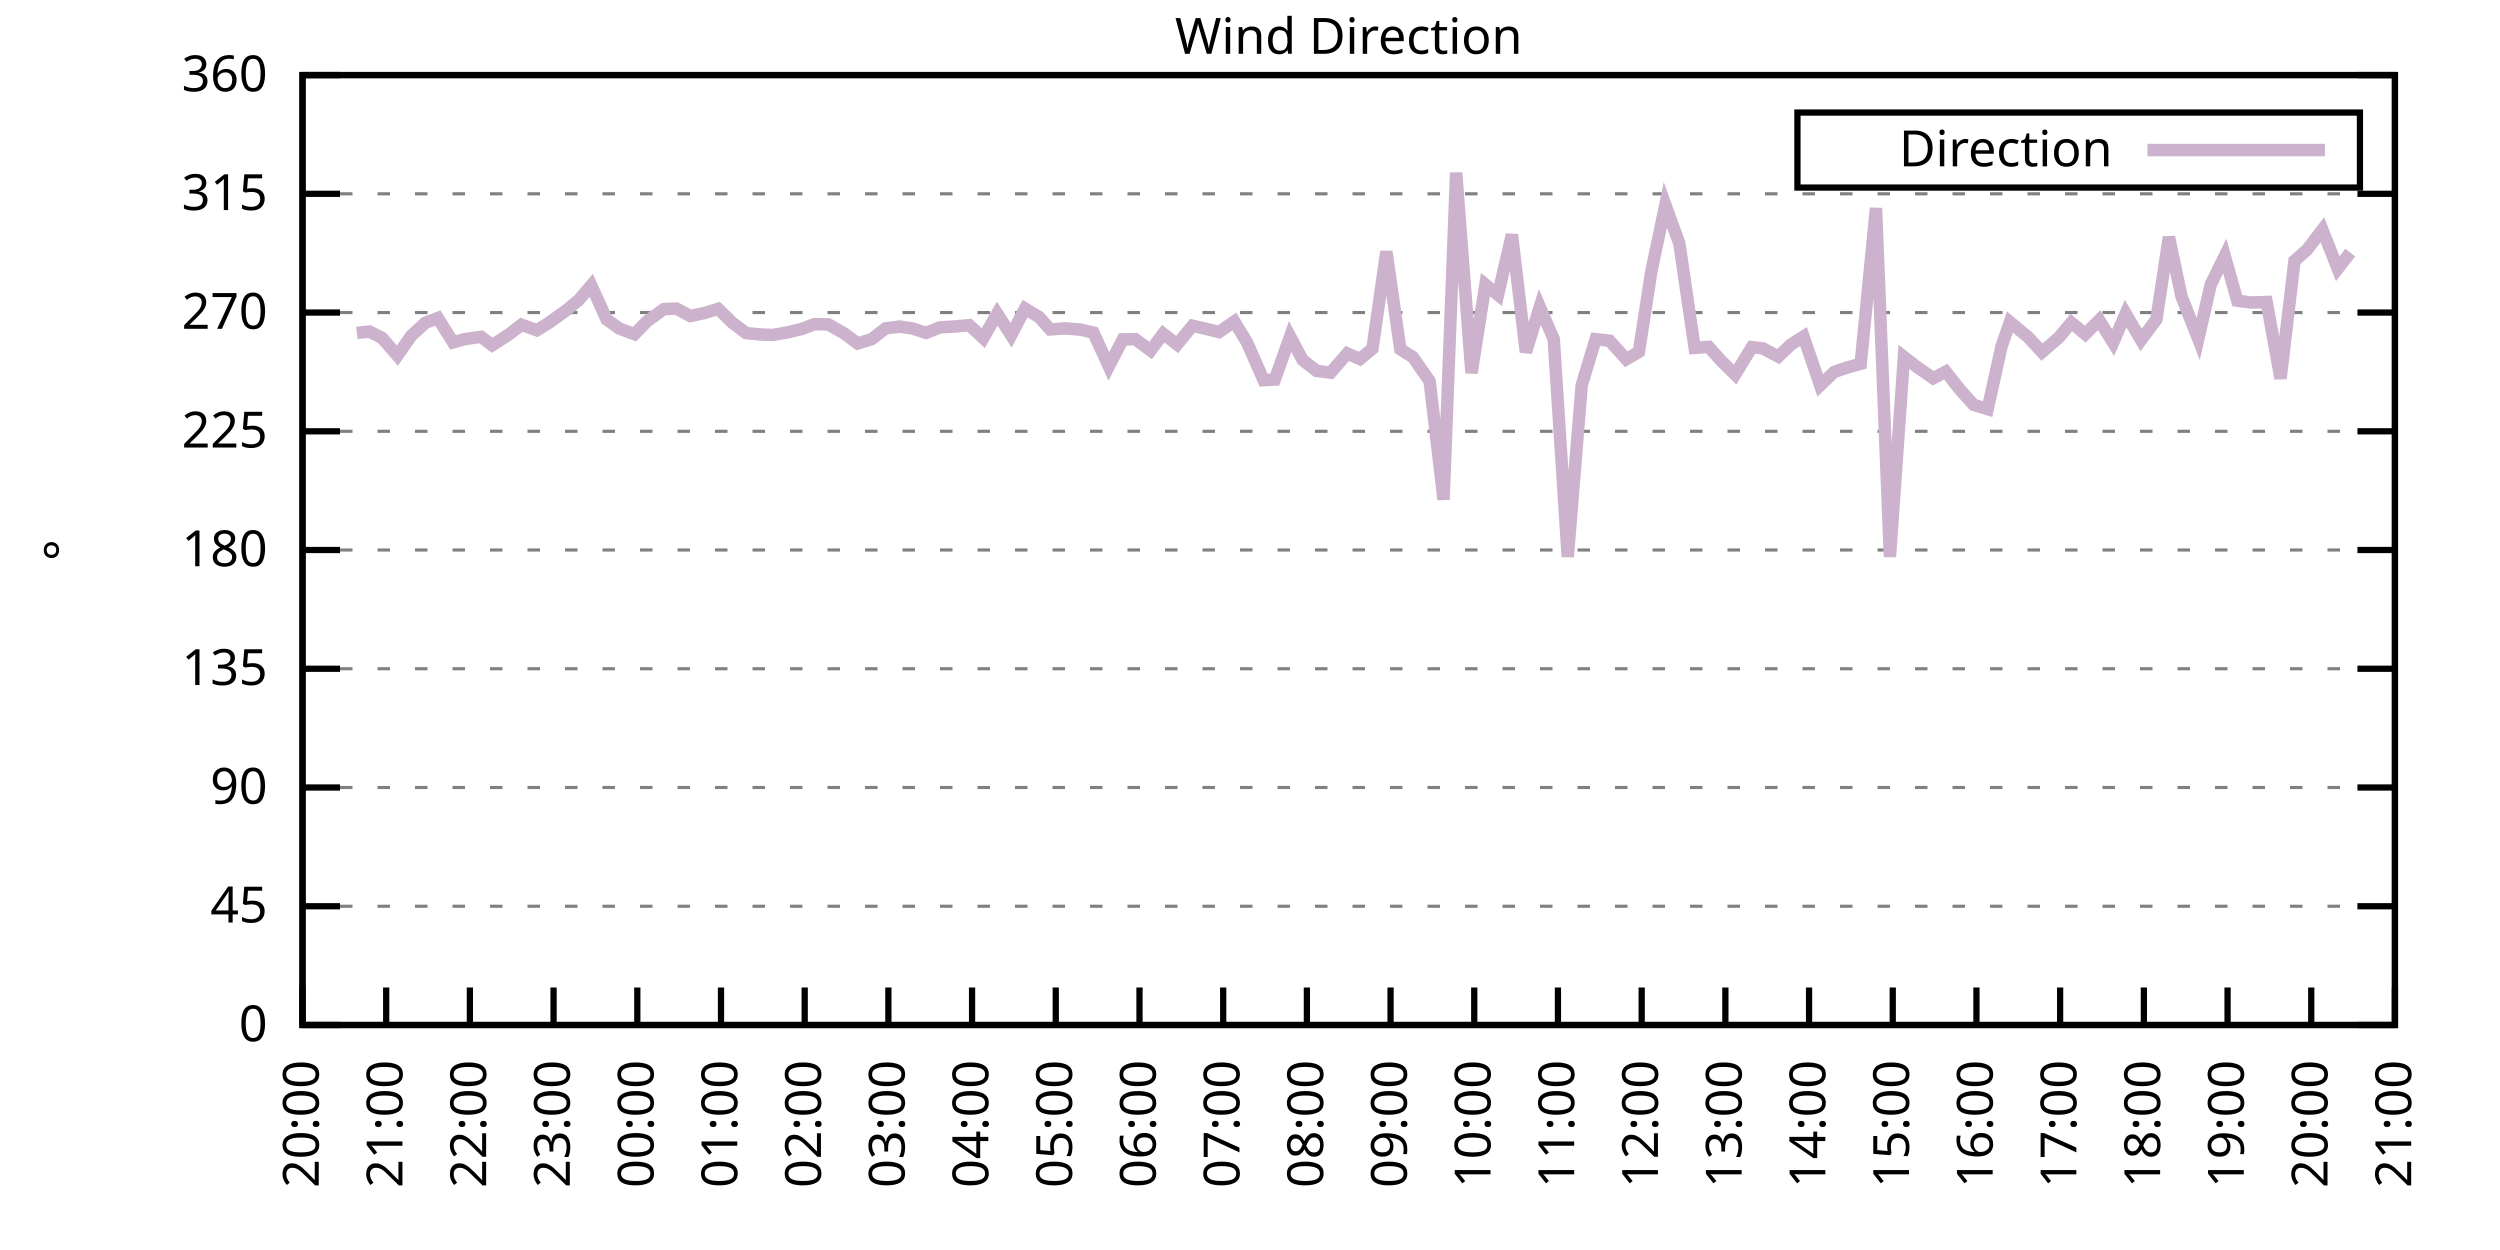
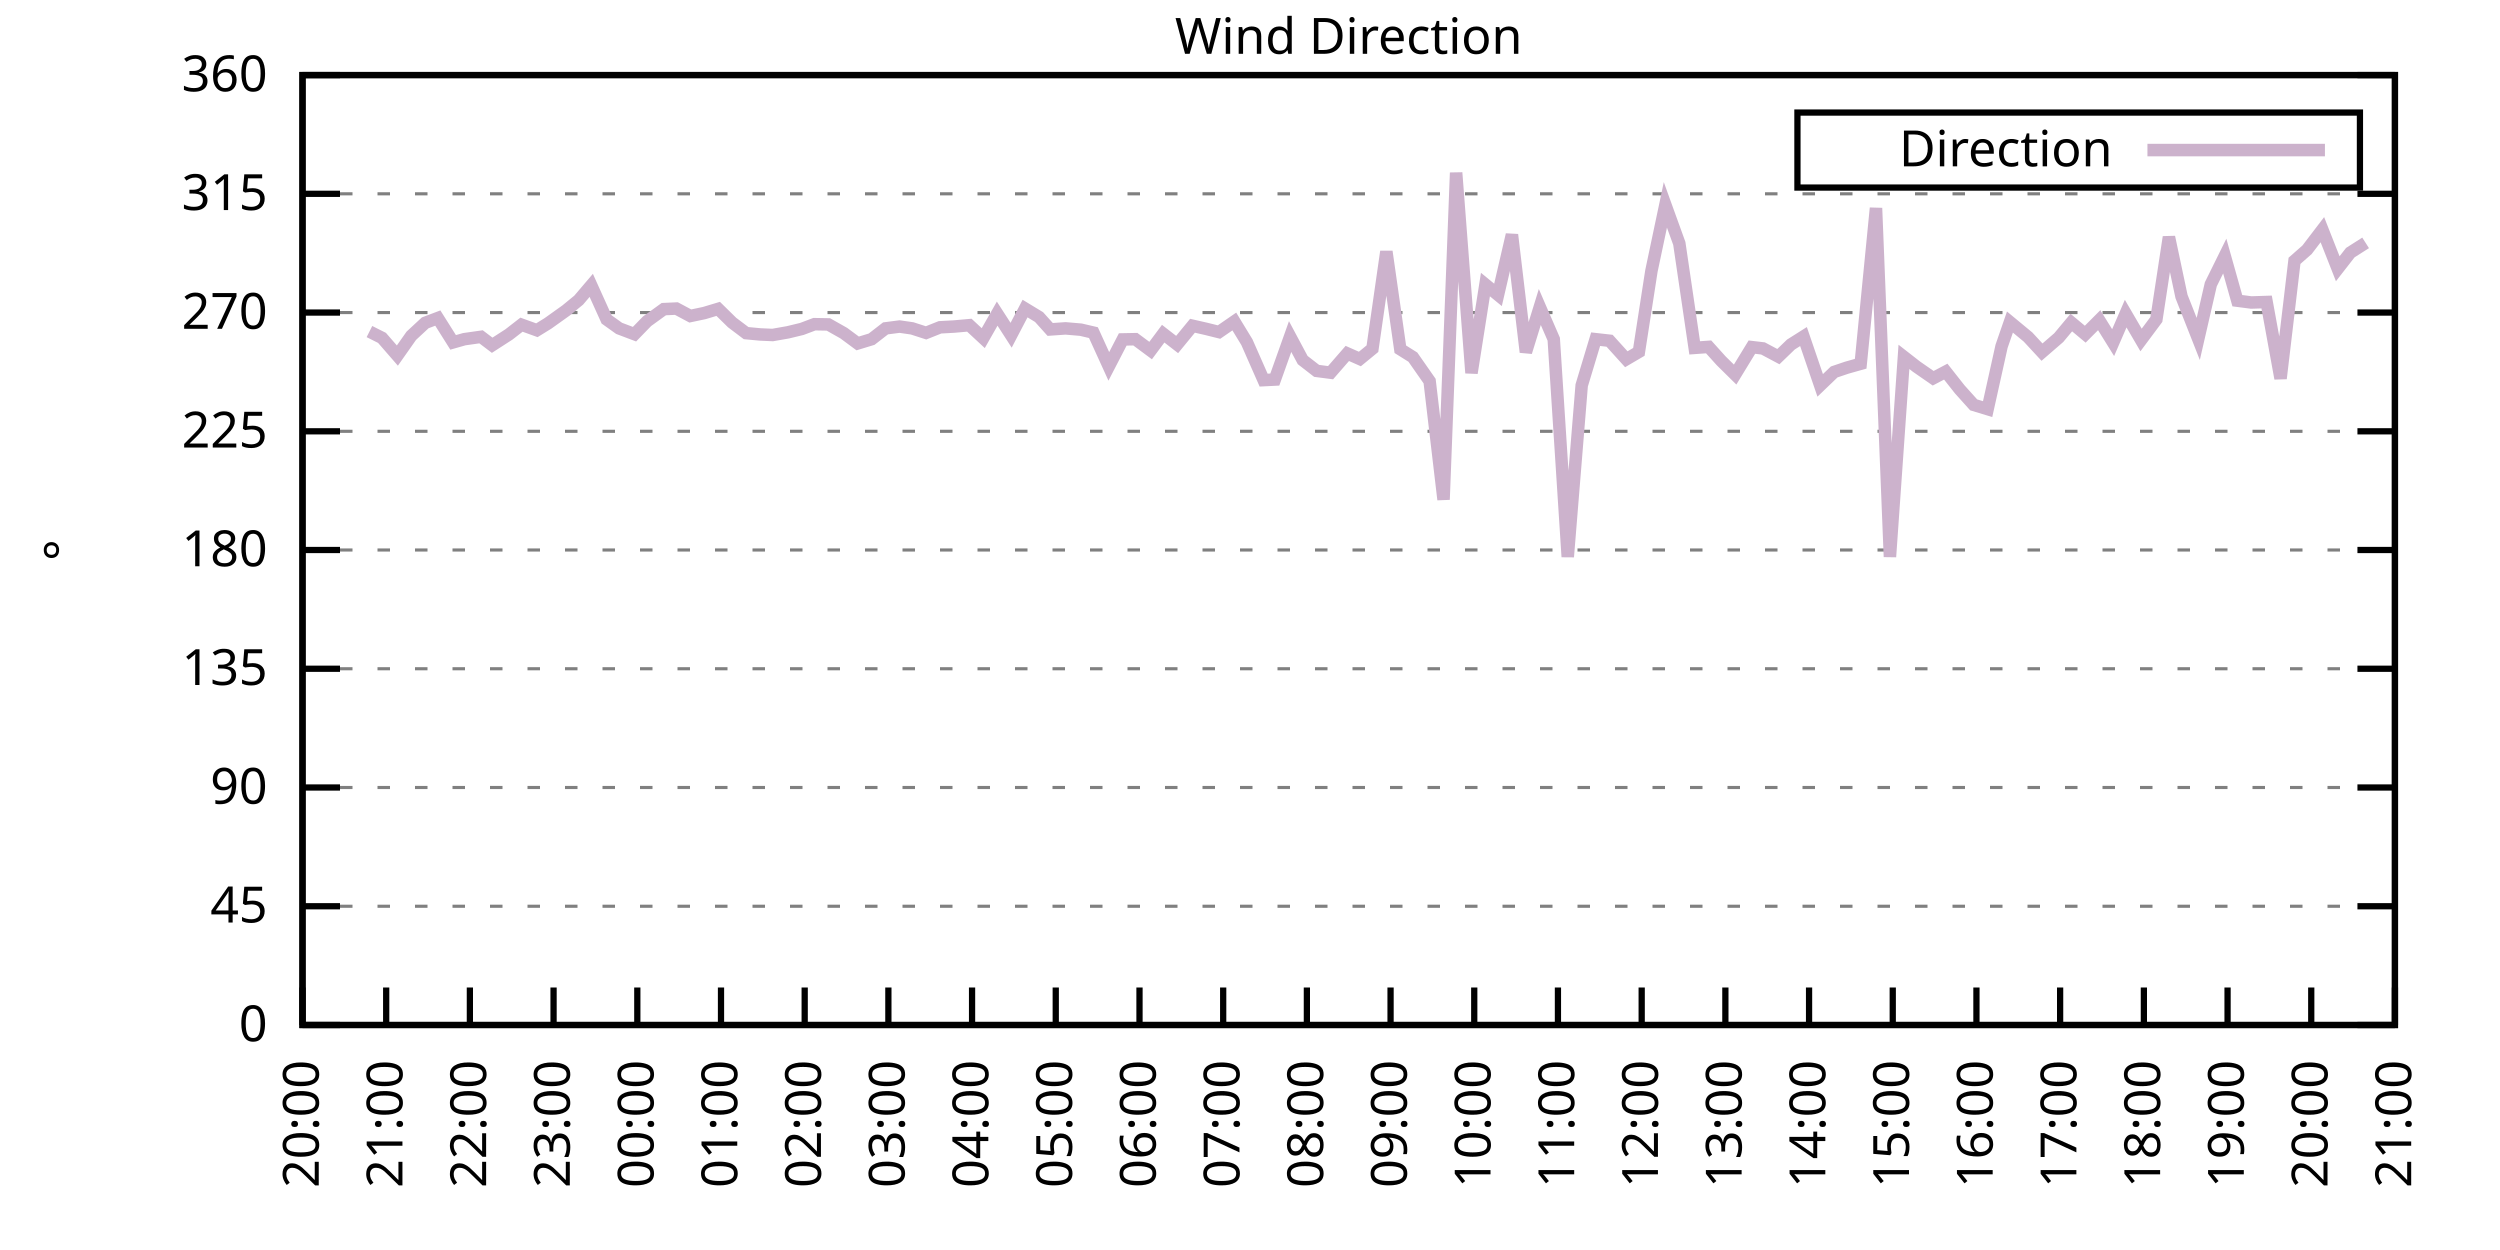
<svg xmlns="http://www.w3.org/2000/svg" xmlns:xlink="http://www.w3.org/1999/xlink" width="400" height="200" viewBox="0 0 400 200">
  <g id="gnuplot_canvas">
    <rect x="0" y="0" width="400" height="200" fill="none" />
    <defs>
      <circle id="gpDot" r="0.5" stroke-width="0.5" stroke="currentColor" />
      <path id="gpPt0" stroke-width="0.333" stroke="currentColor" d="M-1,0 h2 M0,-1 v2" />
      <path id="gpPt1" stroke-width="0.333" stroke="currentColor" d="M-1,-1 L1,1 M1,-1 L-1,1" />
      <path id="gpPt2" stroke-width="0.333" stroke="currentColor" d="M-1,0 L1,0 M0,-1 L0,1 M-1,-1 L1,1 M-1,1 L1,-1" />
      <rect id="gpPt3" stroke-width="0.333" stroke="currentColor" x="-1" y="-1" width="2" height="2" />
      <rect id="gpPt4" stroke-width="0.333" stroke="currentColor" fill="currentColor" x="-1" y="-1" width="2" height="2" />
      <circle id="gpPt5" stroke-width="0.333" stroke="currentColor" cx="0" cy="0" r="1" />
      <use xlink:href="#gpPt5" id="gpPt6" fill="currentColor" stroke="none" />
      <path id="gpPt7" stroke-width="0.333" stroke="currentColor" d="M0,-1.33 L-1.33,0.67 L1.33,0.67 z" />
      <use xlink:href="#gpPt7" id="gpPt8" fill="currentColor" stroke="none" />
      <use xlink:href="#gpPt7" id="gpPt9" stroke="currentColor" transform="rotate(180)" />
      <use xlink:href="#gpPt9" id="gpPt10" fill="currentColor" stroke="none" />
      <use xlink:href="#gpPt3" id="gpPt11" stroke="currentColor" transform="rotate(45)" />
      <use xlink:href="#gpPt11" id="gpPt12" fill="currentColor" stroke="none" />
      <path id="gpPt13" stroke-width="0.333" stroke="currentColor" d="M0,1.330 L1.265,0.411 L0.782,-1.067 L-0.782,-1.076 L-1.265,0.411 z" />
      <use xlink:href="#gpPt13" id="gpPt14" fill="currentColor" stroke="none" />
      <filter id="textbox" filterUnits="objectBoundingBox" x="0" y="0" height="1" width="1">
        <feFlood flood-color="white" flood-opacity="1" result="bgnd" />
        <feComposite in="SourceGraphic" in2="bgnd" operator="atop" />
      </filter>
      <filter id="greybox" filterUnits="objectBoundingBox" x="0" y="0" height="1" width="1">
        <feFlood flood-color="lightgrey" flood-opacity="1" result="grey" />
        <feComposite in="SourceGraphic" in2="grey" operator="atop" />
      </filter>
    </defs>
    <g fill="none" color="white" stroke="currentColor" stroke-width="1.00" stroke-linecap="butt" stroke-linejoin="miter">
</g>
    <g fill="none" color="black" stroke="currentColor" stroke-width="1.00" stroke-linecap="butt" stroke-linejoin="miter">
      <g stroke="none" shape-rendering="crispEdges">
        <polygon fill="rgb(255, 255, 255)" points="48.40,164.00 383.18,164.00 383.18,12.02 48.40,12.02 " />
      </g>
    </g>
    <g fill="none" color="black" stroke="currentColor" stroke-width="1.00" stroke-linecap="butt" stroke-linejoin="miter">
</g>
    <g fill="none" color="black" stroke="black" stroke-width="0.50" stroke-linecap="butt" stroke-linejoin="miter">
</g>
    <g fill="none" color="gray" stroke="currentColor" stroke-width="0.50" stroke-linecap="butt" stroke-linejoin="miter">
      <path stroke="gray" stroke-dasharray="2,4" class="gridline" d="M48.40,164.00 L383.19,164.00  " />
    </g>
    <g fill="none" color="gray" stroke="gray" stroke-width="1.00" stroke-linecap="butt" stroke-linejoin="miter">
</g>
    <g fill="none" color="black" stroke="currentColor" stroke-width="1.00" stroke-linecap="butt" stroke-linejoin="miter">
      <path stroke="black" d="M48.40,164.00 L54.40,164.00 M383.19,164.00 L377.19,164.00  " />
      <g transform="translate(42.80,166.60)" stroke="none" fill="black" font-family="Sans" font-size="8.00" text-anchor="end">
        <text>
          <tspan font-family="Sans"> 0</tspan>
        </text>
      </g>
    </g>
    <g fill="none" color="black" stroke="currentColor" stroke-width="1.00" stroke-linecap="butt" stroke-linejoin="miter">
</g>
    <g fill="none" color="black" stroke="black" stroke-width="0.50" stroke-linecap="butt" stroke-linejoin="miter">
</g>
    <g fill="none" color="gray" stroke="currentColor" stroke-width="0.50" stroke-linecap="butt" stroke-linejoin="miter">
      <path stroke="gray" stroke-dasharray="2,4" class="gridline" d="M48.40,145.00 L383.19,145.00  " />
    </g>
    <g fill="none" color="gray" stroke="gray" stroke-width="1.00" stroke-linecap="butt" stroke-linejoin="miter">
</g>
    <g fill="none" color="black" stroke="currentColor" stroke-width="1.00" stroke-linecap="butt" stroke-linejoin="miter">
      <path stroke="black" d="M48.40,145.00 L54.40,145.00 M383.19,145.00 L377.19,145.00  " />
      <g transform="translate(42.80,147.60)" stroke="none" fill="black" font-family="Sans" font-size="8.00" text-anchor="end">
        <text>
          <tspan font-family="Sans"> 45</tspan>
        </text>
      </g>
    </g>
    <g fill="none" color="black" stroke="currentColor" stroke-width="1.00" stroke-linecap="butt" stroke-linejoin="miter">
</g>
    <g fill="none" color="black" stroke="black" stroke-width="0.50" stroke-linecap="butt" stroke-linejoin="miter">
</g>
    <g fill="none" color="gray" stroke="currentColor" stroke-width="0.50" stroke-linecap="butt" stroke-linejoin="miter">
      <path stroke="gray" stroke-dasharray="2,4" class="gridline" d="M48.40,126.00 L383.19,126.00  " />
    </g>
    <g fill="none" color="gray" stroke="gray" stroke-width="1.00" stroke-linecap="butt" stroke-linejoin="miter">
</g>
    <g fill="none" color="black" stroke="currentColor" stroke-width="1.00" stroke-linecap="butt" stroke-linejoin="miter">
      <path stroke="black" d="M48.40,126.00 L54.40,126.00 M383.19,126.00 L377.19,126.00  " />
      <g transform="translate(42.80,128.60)" stroke="none" fill="black" font-family="Sans" font-size="8.00" text-anchor="end">
        <text>
          <tspan font-family="Sans"> 90</tspan>
        </text>
      </g>
    </g>
    <g fill="none" color="black" stroke="currentColor" stroke-width="1.00" stroke-linecap="butt" stroke-linejoin="miter">
</g>
    <g fill="none" color="black" stroke="black" stroke-width="0.50" stroke-linecap="butt" stroke-linejoin="miter">
</g>
    <g fill="none" color="gray" stroke="currentColor" stroke-width="0.50" stroke-linecap="butt" stroke-linejoin="miter">
      <path stroke="gray" stroke-dasharray="2,4" class="gridline" d="M48.40,107.00 L383.19,107.00  " />
    </g>
    <g fill="none" color="gray" stroke="gray" stroke-width="1.00" stroke-linecap="butt" stroke-linejoin="miter">
</g>
    <g fill="none" color="black" stroke="currentColor" stroke-width="1.00" stroke-linecap="butt" stroke-linejoin="miter">
      <path stroke="black" d="M48.40,107.00 L54.40,107.00 M383.19,107.00 L377.19,107.00  " />
      <g transform="translate(42.80,109.60)" stroke="none" fill="black" font-family="Sans" font-size="8.00" text-anchor="end">
        <text>
          <tspan font-family="Sans"> 135</tspan>
        </text>
      </g>
    </g>
    <g fill="none" color="black" stroke="currentColor" stroke-width="1.00" stroke-linecap="butt" stroke-linejoin="miter">
</g>
    <g fill="none" color="black" stroke="black" stroke-width="0.50" stroke-linecap="butt" stroke-linejoin="miter">
</g>
    <g fill="none" color="gray" stroke="currentColor" stroke-width="0.50" stroke-linecap="butt" stroke-linejoin="miter">
      <path stroke="gray" stroke-dasharray="2,4" class="gridline" d="M48.40,88.00 L383.19,88.00  " />
    </g>
    <g fill="none" color="gray" stroke="gray" stroke-width="1.00" stroke-linecap="butt" stroke-linejoin="miter">
</g>
    <g fill="none" color="black" stroke="currentColor" stroke-width="1.00" stroke-linecap="butt" stroke-linejoin="miter">
      <path stroke="black" d="M48.40,88.00 L54.40,88.00 M383.19,88.00 L377.19,88.00  " />
      <g transform="translate(42.80,90.60)" stroke="none" fill="black" font-family="Sans" font-size="8.00" text-anchor="end">
        <text>
          <tspan font-family="Sans"> 180</tspan>
        </text>
      </g>
    </g>
    <g fill="none" color="black" stroke="currentColor" stroke-width="1.00" stroke-linecap="butt" stroke-linejoin="miter">
</g>
    <g fill="none" color="black" stroke="black" stroke-width="0.50" stroke-linecap="butt" stroke-linejoin="miter">
</g>
    <g fill="none" color="gray" stroke="currentColor" stroke-width="0.50" stroke-linecap="butt" stroke-linejoin="miter">
      <path stroke="gray" stroke-dasharray="2,4" class="gridline" d="M48.40,69.01 L383.19,69.01  " />
    </g>
    <g fill="none" color="gray" stroke="gray" stroke-width="1.00" stroke-linecap="butt" stroke-linejoin="miter">
</g>
    <g fill="none" color="black" stroke="currentColor" stroke-width="1.00" stroke-linecap="butt" stroke-linejoin="miter">
      <path stroke="black" d="M48.40,69.01 L54.40,69.01 M383.19,69.01 L377.19,69.01  " />
      <g transform="translate(42.80,71.61)" stroke="none" fill="black" font-family="Sans" font-size="8.00" text-anchor="end">
        <text>
          <tspan font-family="Sans"> 225</tspan>
        </text>
      </g>
    </g>
    <g fill="none" color="black" stroke="currentColor" stroke-width="1.00" stroke-linecap="butt" stroke-linejoin="miter">
</g>
    <g fill="none" color="black" stroke="black" stroke-width="0.50" stroke-linecap="butt" stroke-linejoin="miter">
</g>
    <g fill="none" color="gray" stroke="currentColor" stroke-width="0.50" stroke-linecap="butt" stroke-linejoin="miter">
      <path stroke="gray" stroke-dasharray="2,4" class="gridline" d="M48.40,50.01 L383.19,50.01  " />
    </g>
    <g fill="none" color="gray" stroke="gray" stroke-width="1.00" stroke-linecap="butt" stroke-linejoin="miter">
</g>
    <g fill="none" color="black" stroke="currentColor" stroke-width="1.00" stroke-linecap="butt" stroke-linejoin="miter">
      <path stroke="black" d="M48.40,50.01 L54.40,50.01 M383.19,50.01 L377.19,50.01  " />
      <g transform="translate(42.80,52.61)" stroke="none" fill="black" font-family="Sans" font-size="8.00" text-anchor="end">
        <text>
          <tspan font-family="Sans"> 270</tspan>
        </text>
      </g>
    </g>
    <g fill="none" color="black" stroke="currentColor" stroke-width="1.00" stroke-linecap="butt" stroke-linejoin="miter">
</g>
    <g fill="none" color="black" stroke="black" stroke-width="0.50" stroke-linecap="butt" stroke-linejoin="miter">
</g>
    <g fill="none" color="gray" stroke="currentColor" stroke-width="0.50" stroke-linecap="butt" stroke-linejoin="miter">
      <path stroke="gray" stroke-dasharray="2,4" class="gridline" d="M48.40,31.01 L383.19,31.01  " />
    </g>
    <g fill="none" color="gray" stroke="gray" stroke-width="1.00" stroke-linecap="butt" stroke-linejoin="miter">
</g>
    <g fill="none" color="black" stroke="currentColor" stroke-width="1.00" stroke-linecap="butt" stroke-linejoin="miter">
      <path stroke="black" d="M48.40,31.01 L54.40,31.01 M383.19,31.01 L377.19,31.01  " />
      <g transform="translate(42.80,33.61)" stroke="none" fill="black" font-family="Sans" font-size="8.00" text-anchor="end">
        <text>
          <tspan font-family="Sans"> 315</tspan>
        </text>
      </g>
    </g>
    <g fill="none" color="black" stroke="currentColor" stroke-width="1.00" stroke-linecap="butt" stroke-linejoin="miter">
</g>
    <g fill="none" color="black" stroke="black" stroke-width="0.50" stroke-linecap="butt" stroke-linejoin="miter">
</g>
    <g fill="none" color="gray" stroke="currentColor" stroke-width="0.50" stroke-linecap="butt" stroke-linejoin="miter">
      <path stroke="gray" stroke-dasharray="2,4" class="gridline" d="M48.40,12.01 L383.19,12.01  " />
    </g>
    <g fill="none" color="gray" stroke="gray" stroke-width="1.00" stroke-linecap="butt" stroke-linejoin="miter">
</g>
    <g fill="none" color="black" stroke="currentColor" stroke-width="1.00" stroke-linecap="butt" stroke-linejoin="miter">
      <path stroke="black" d="M48.40,12.01 L54.40,12.01 M383.19,12.01 L377.19,12.01  " />
      <g transform="translate(42.80,14.61)" stroke="none" fill="black" font-family="Sans" font-size="8.00" text-anchor="end">
        <text>
          <tspan font-family="Sans"> 360</tspan>
        </text>
      </g>
    </g>
    <g fill="none" color="black" stroke="currentColor" stroke-width="1.00" stroke-linecap="butt" stroke-linejoin="miter">
      <path stroke="black" d="M48.40,164.00 L48.40,158.00  " />
      <g transform="translate(51.00,169.60) rotate(270.00)" stroke="none" fill="black" font-family="Sans" font-size="8.00" text-anchor="end">
        <text>
          <tspan font-family="Sans">20:00</tspan>
        </text>
      </g>
    </g>
    <g fill="none" color="black" stroke="currentColor" stroke-width="1.00" stroke-linecap="butt" stroke-linejoin="miter">
      <path stroke="black" d="M61.79,164.00 L61.79,158.00  " />
      <g transform="translate(64.39,169.60) rotate(270.00)" stroke="none" fill="black" font-family="Sans" font-size="8.00" text-anchor="end">
        <text>
          <tspan font-family="Sans">21:00</tspan>
        </text>
      </g>
    </g>
    <g fill="none" color="black" stroke="currentColor" stroke-width="1.00" stroke-linecap="butt" stroke-linejoin="miter">
      <path stroke="black" d="M75.18,164.00 L75.18,158.00  " />
      <g transform="translate(77.78,169.60) rotate(270.00)" stroke="none" fill="black" font-family="Sans" font-size="8.00" text-anchor="end">
        <text>
          <tspan font-family="Sans">22:00</tspan>
        </text>
      </g>
    </g>
    <g fill="none" color="black" stroke="currentColor" stroke-width="1.00" stroke-linecap="butt" stroke-linejoin="miter">
      <path stroke="black" d="M88.57,164.00 L88.57,158.00  " />
      <g transform="translate(91.17,169.60) rotate(270.00)" stroke="none" fill="black" font-family="Sans" font-size="8.00" text-anchor="end">
        <text>
          <tspan font-family="Sans">23:00</tspan>
        </text>
      </g>
    </g>
    <g fill="none" color="black" stroke="currentColor" stroke-width="1.00" stroke-linecap="butt" stroke-linejoin="miter">
      <path stroke="black" d="M101.97,164.00 L101.97,158.00  " />
      <g transform="translate(104.57,169.60) rotate(270.00)" stroke="none" fill="black" font-family="Sans" font-size="8.00" text-anchor="end">
        <text>
          <tspan font-family="Sans">00:00</tspan>
        </text>
      </g>
    </g>
    <g fill="none" color="black" stroke="currentColor" stroke-width="1.00" stroke-linecap="butt" stroke-linejoin="miter">
      <path stroke="black" d="M115.36,164.00 L115.36,158.00  " />
      <g transform="translate(117.96,169.60) rotate(270.00)" stroke="none" fill="black" font-family="Sans" font-size="8.00" text-anchor="end">
        <text>
          <tspan font-family="Sans">01:00</tspan>
        </text>
      </g>
    </g>
    <g fill="none" color="black" stroke="currentColor" stroke-width="1.00" stroke-linecap="butt" stroke-linejoin="miter">
      <path stroke="black" d="M128.75,164.00 L128.75,158.00  " />
      <g transform="translate(131.35,169.60) rotate(270.00)" stroke="none" fill="black" font-family="Sans" font-size="8.00" text-anchor="end">
        <text>
          <tspan font-family="Sans">02:00</tspan>
        </text>
      </g>
    </g>
    <g fill="none" color="black" stroke="currentColor" stroke-width="1.00" stroke-linecap="butt" stroke-linejoin="miter">
      <path stroke="black" d="M142.14,164.00 L142.14,158.00  " />
      <g transform="translate(144.74,169.60) rotate(270.00)" stroke="none" fill="black" font-family="Sans" font-size="8.00" text-anchor="end">
        <text>
          <tspan font-family="Sans">03:00</tspan>
        </text>
      </g>
    </g>
    <g fill="none" color="black" stroke="currentColor" stroke-width="1.00" stroke-linecap="butt" stroke-linejoin="miter">
      <path stroke="black" d="M155.53,164.00 L155.53,158.00  " />
      <g transform="translate(158.13,169.60) rotate(270.00)" stroke="none" fill="black" font-family="Sans" font-size="8.00" text-anchor="end">
        <text>
          <tspan font-family="Sans">04:00</tspan>
        </text>
      </g>
    </g>
    <g fill="none" color="black" stroke="currentColor" stroke-width="1.00" stroke-linecap="butt" stroke-linejoin="miter">
      <path stroke="black" d="M168.92,164.00 L168.92,158.00  " />
      <g transform="translate(171.52,169.60) rotate(270.00)" stroke="none" fill="black" font-family="Sans" font-size="8.00" text-anchor="end">
        <text>
          <tspan font-family="Sans">05:00</tspan>
        </text>
      </g>
    </g>
    <g fill="none" color="black" stroke="currentColor" stroke-width="1.00" stroke-linecap="butt" stroke-linejoin="miter">
      <path stroke="black" d="M182.32,164.00 L182.32,158.00  " />
      <g transform="translate(184.92,169.60) rotate(270.00)" stroke="none" fill="black" font-family="Sans" font-size="8.00" text-anchor="end">
        <text>
          <tspan font-family="Sans">06:00</tspan>
        </text>
      </g>
    </g>
    <g fill="none" color="black" stroke="currentColor" stroke-width="1.00" stroke-linecap="butt" stroke-linejoin="miter">
      <path stroke="black" d="M195.71,164.00 L195.71,158.00  " />
      <g transform="translate(198.31,169.60) rotate(270.00)" stroke="none" fill="black" font-family="Sans" font-size="8.00" text-anchor="end">
        <text>
          <tspan font-family="Sans">07:00</tspan>
        </text>
      </g>
    </g>
    <g fill="none" color="black" stroke="currentColor" stroke-width="1.00" stroke-linecap="butt" stroke-linejoin="miter">
      <path stroke="black" d="M209.10,164.00 L209.10,158.00  " />
      <g transform="translate(211.70,169.60) rotate(270.00)" stroke="none" fill="black" font-family="Sans" font-size="8.00" text-anchor="end">
        <text>
          <tspan font-family="Sans">08:00</tspan>
        </text>
      </g>
    </g>
    <g fill="none" color="black" stroke="currentColor" stroke-width="1.00" stroke-linecap="butt" stroke-linejoin="miter">
      <path stroke="black" d="M222.49,164.00 L222.49,158.00  " />
      <g transform="translate(225.09,169.60) rotate(270.00)" stroke="none" fill="black" font-family="Sans" font-size="8.00" text-anchor="end">
        <text>
          <tspan font-family="Sans">09:00</tspan>
        </text>
      </g>
    </g>
    <g fill="none" color="black" stroke="currentColor" stroke-width="1.00" stroke-linecap="butt" stroke-linejoin="miter">
      <path stroke="black" d="M235.88,164.00 L235.88,158.00  " />
      <g transform="translate(238.48,169.60) rotate(270.00)" stroke="none" fill="black" font-family="Sans" font-size="8.00" text-anchor="end">
        <text>
          <tspan font-family="Sans">10:00</tspan>
        </text>
      </g>
    </g>
    <g fill="none" color="black" stroke="currentColor" stroke-width="1.00" stroke-linecap="butt" stroke-linejoin="miter">
      <path stroke="black" d="M249.27,164.00 L249.27,158.00  " />
      <g transform="translate(251.87,169.60) rotate(270.00)" stroke="none" fill="black" font-family="Sans" font-size="8.00" text-anchor="end">
        <text>
          <tspan font-family="Sans">11:00</tspan>
        </text>
      </g>
    </g>
    <g fill="none" color="black" stroke="currentColor" stroke-width="1.00" stroke-linecap="butt" stroke-linejoin="miter">
      <path stroke="black" d="M262.67,164.00 L262.67,158.00  " />
      <g transform="translate(265.27,169.60) rotate(270.00)" stroke="none" fill="black" font-family="Sans" font-size="8.00" text-anchor="end">
        <text>
          <tspan font-family="Sans">12:00</tspan>
        </text>
      </g>
    </g>
    <g fill="none" color="black" stroke="currentColor" stroke-width="1.00" stroke-linecap="butt" stroke-linejoin="miter">
      <path stroke="black" d="M276.06,164.00 L276.06,158.00  " />
      <g transform="translate(278.66,169.60) rotate(270.00)" stroke="none" fill="black" font-family="Sans" font-size="8.00" text-anchor="end">
        <text>
          <tspan font-family="Sans">13:00</tspan>
        </text>
      </g>
    </g>
    <g fill="none" color="black" stroke="currentColor" stroke-width="1.00" stroke-linecap="butt" stroke-linejoin="miter">
      <path stroke="black" d="M289.45,164.00 L289.45,158.00  " />
      <g transform="translate(292.05,169.60) rotate(270.00)" stroke="none" fill="black" font-family="Sans" font-size="8.00" text-anchor="end">
        <text>
          <tspan font-family="Sans">14:00</tspan>
        </text>
      </g>
    </g>
    <g fill="none" color="black" stroke="currentColor" stroke-width="1.00" stroke-linecap="butt" stroke-linejoin="miter">
      <path stroke="black" d="M302.84,164.00 L302.84,158.00  " />
      <g transform="translate(305.44,169.60) rotate(270.00)" stroke="none" fill="black" font-family="Sans" font-size="8.00" text-anchor="end">
        <text>
          <tspan font-family="Sans">15:00</tspan>
        </text>
      </g>
    </g>
    <g fill="none" color="black" stroke="currentColor" stroke-width="1.00" stroke-linecap="butt" stroke-linejoin="miter">
      <path stroke="black" d="M316.23,164.00 L316.23,158.00  " />
      <g transform="translate(318.83,169.60) rotate(270.00)" stroke="none" fill="black" font-family="Sans" font-size="8.00" text-anchor="end">
        <text>
          <tspan font-family="Sans">16:00</tspan>
        </text>
      </g>
    </g>
    <g fill="none" color="black" stroke="currentColor" stroke-width="1.00" stroke-linecap="butt" stroke-linejoin="miter">
      <path stroke="black" d="M329.62,164.00 L329.62,158.00  " />
      <g transform="translate(332.22,169.60) rotate(270.00)" stroke="none" fill="black" font-family="Sans" font-size="8.00" text-anchor="end">
        <text>
          <tspan font-family="Sans">17:00</tspan>
        </text>
      </g>
    </g>
    <g fill="none" color="black" stroke="currentColor" stroke-width="1.00" stroke-linecap="butt" stroke-linejoin="miter">
      <path stroke="black" d="M343.02,164.00 L343.02,158.00  " />
      <g transform="translate(345.62,169.60) rotate(270.00)" stroke="none" fill="black" font-family="Sans" font-size="8.00" text-anchor="end">
        <text>
          <tspan font-family="Sans">18:00</tspan>
        </text>
      </g>
    </g>
    <g fill="none" color="black" stroke="currentColor" stroke-width="1.00" stroke-linecap="butt" stroke-linejoin="miter">
      <path stroke="black" d="M356.41,164.00 L356.41,158.00  " />
      <g transform="translate(359.01,169.60) rotate(270.00)" stroke="none" fill="black" font-family="Sans" font-size="8.00" text-anchor="end">
        <text>
          <tspan font-family="Sans">19:00</tspan>
        </text>
      </g>
    </g>
    <g fill="none" color="black" stroke="currentColor" stroke-width="1.00" stroke-linecap="butt" stroke-linejoin="miter">
      <path stroke="black" d="M369.80,164.00 L369.80,158.00  " />
      <g transform="translate(372.40,169.60) rotate(270.00)" stroke="none" fill="black" font-family="Sans" font-size="8.00" text-anchor="end">
        <text>
          <tspan font-family="Sans">20:00</tspan>
        </text>
      </g>
    </g>
    <g fill="none" color="black" stroke="currentColor" stroke-width="1.00" stroke-linecap="butt" stroke-linejoin="miter">
      <path stroke="black" d="M383.19,164.00 L383.19,158.00  " />
      <g transform="translate(385.79,169.60) rotate(270.00)" stroke="none" fill="black" font-family="Sans" font-size="8.00" text-anchor="end">
        <text>
          <tspan font-family="Sans">21:00</tspan>
        </text>
      </g>
    </g>
    <g fill="none" color="black" stroke="currentColor" stroke-width="1.00" stroke-linecap="butt" stroke-linejoin="miter">
</g>
    <g fill="none" color="black" stroke="currentColor" stroke-width="1.00" stroke-linecap="butt" stroke-linejoin="miter">
      <path stroke="black" d="M48.40,12.01 L48.40,164.00 L383.19,164.00 L383.19,12.01 L48.40,12.01 Z  " />
    </g>
    <g fill="none" color="black" stroke="currentColor" stroke-width="1.00" stroke-linecap="butt" stroke-linejoin="miter">
</g>
    <g fill="none" color="black" stroke="currentColor" stroke-width="1.00" stroke-linecap="butt" stroke-linejoin="miter">
      <path stroke="black" d="M287.59,30.01 L287.59,18.01 L377.59,18.01 L377.59,30.01 L287.59,30.01 Z  " />
    </g>
    <g id="Wind_direction_plot_1">
      <g fill="none" color="white" stroke="black" stroke-width="2.00" stroke-linecap="butt" stroke-linejoin="miter">
</g>
      <g fill="none" color="black" stroke="currentColor" stroke-width="2.00" stroke-linecap="butt" stroke-linejoin="miter">
        <g transform="translate(337.99,26.61)" stroke="none" fill="black" font-family="Sans" font-size="8.00" text-anchor="end">
          <text>
            <tspan font-family="Sans">Direction</tspan>
          </text>
        </g>
      </g>
      <g fill="none" color="black" stroke="currentColor" stroke-width="2.00" stroke-linecap="butt" stroke-linejoin="miter">
-         <path stroke="rgb(204, 178, 204)" d="M343.59,24.01 L371.99,24.01 M57.10,53.26 L59.11,53.05 L61.12,54.06 L63.58,56.89 L65.81,53.72 L68.04,51.65   L70.05,50.89 L72.50,54.78 L74.29,54.27 L76.97,53.89 L78.75,55.24 L81.43,53.51 L83.44,51.95 L85.90,52.84   L87.68,51.74 L90.58,49.67 L92.59,48.02 L94.60,45.66 L97.06,51.11 L99.06,52.54 L101.52,53.47 L103.53,51.40   L106.21,49.46 L108.22,49.37 L110.45,50.56 L112.68,50.09 L114.91,49.42 L117.14,51.61 L119.38,53.30 L121.61,53.51   L123.62,53.60 L126.07,53.17 L128.30,52.63 L130.31,51.87 L132.54,51.91 L135.00,53.30 L137.23,54.95 L139.46,54.27   L141.69,52.54 L143.93,52.25 L145.94,52.54 L148.17,53.26 L150.40,52.37 L152.63,52.25 L155.09,52.03 L157.32,54.10   L159.55,50.18 L161.78,53.64 L164.01,49.37 L166.25,50.73 L168.03,52.71 L170.49,52.54 L172.94,52.75 L174.95,53.22   L177.41,58.62 L179.64,54.31 L181.65,54.27 L184.10,56.09 L186.11,53.39 L188.34,55.12 L190.80,52.12 L193.03,52.63   L195.04,53.13 L197.49,51.44 L199.50,54.74 L202.18,60.82 L203.97,60.73 L206.42,53.85 L208.43,57.61 L210.66,59.34   L212.89,59.63 L215.57,56.55 L217.58,57.44 L219.59,55.79 L221.82,40.25 L224.05,55.88 L226.06,57.14 L228.74,60.98   L230.97,79.94 L232.98,27.63 L235.44,59.68 L237.67,45.53 L239.68,47.18 L241.91,37.55 L244.14,56.34 L246.37,49.12   L248.60,54.27 L250.84,89.10 L253.07,61.66 L255.30,54.27 L257.53,54.52 L260.21,57.48 L262.22,56.30 L264.23,43.34   L266.46,32.78 L268.69,38.95 L271.15,55.66 L273.38,55.50 L275.39,57.73 L277.62,59.93 L280.30,55.54 L282.08,55.75   L284.54,57.06 L286.55,55.12 L288.56,53.85 L291.23,61.66 L293.47,59.51 L295.48,58.83 L297.71,58.20 L300.16,33.29   L302.39,89.10 L304.63,57.10 L306.63,58.66 L309.31,60.52 L311.32,59.46 L313.55,62.29 L315.79,64.78 L318.02,65.46   L320.25,55.41 L321.59,51.53 L324.49,53.93 L326.72,56.34 L329.40,54.02 L331.41,51.61 L333.64,53.47 L335.87,51.23   L338.10,54.82 L340.11,50.18 L342.57,54.40 L345.02,51.11 L347.03,37.93 L349.04,47.43 L351.72,54.23 L353.73,45.49   L355.96,40.97 L357.97,48.11 L360.20,48.40 L362.66,48.32 L364.89,60.56 L367.12,41.73 L369.13,39.96 L371.58,36.75   L374.04,43.00 L376.05,40.42  " />
+         <path stroke="rgb(204, 178, 204)" d="M343.59,24.01 L371.99,24.01 M59.11,53.05 L61.12,54.06 L63.58,56.89 L65.81,53.72 L68.04,51.65 L70.05,50.89   L72.50,54.78 L74.29,54.27 L76.97,53.89 L78.75,55.24 L81.43,53.51 L83.44,51.95 L85.90,52.84 L87.68,51.74   L90.58,49.67 L92.59,48.02 L94.60,45.66 L97.06,51.11 L99.06,52.54 L101.52,53.47 L103.53,51.40 L106.21,49.46   L108.22,49.37 L110.45,50.56 L112.68,50.09 L114.91,49.42 L117.14,51.61 L119.38,53.30 L121.61,53.51 L123.62,53.60   L126.07,53.17 L128.30,52.63 L130.31,51.87 L132.54,51.91 L135.00,53.30 L137.23,54.95 L139.46,54.27 L141.69,52.54   L143.93,52.25 L145.94,52.54 L148.17,53.26 L150.40,52.37 L152.63,52.25 L155.09,52.03 L157.32,54.10 L159.55,50.18   L161.78,53.64 L164.01,49.37 L166.25,50.73 L168.03,52.71 L170.49,52.54 L172.94,52.75 L174.95,53.22 L177.41,58.62   L179.64,54.31 L181.65,54.27 L184.10,56.09 L186.11,53.39 L188.34,55.12 L190.80,52.12 L193.03,52.63 L195.04,53.13   L197.49,51.44 L199.50,54.74 L202.18,60.82 L203.97,60.73 L206.42,53.85 L208.43,57.61 L210.66,59.34 L212.89,59.63   L215.57,56.55 L217.58,57.44 L219.59,55.79 L221.82,40.25 L224.05,55.88 L226.06,57.14 L228.74,60.98 L230.97,79.94   L232.98,27.63 L235.44,59.68 L237.67,45.53 L239.68,47.18 L241.91,37.55 L244.14,56.34 L246.37,49.12 L248.60,54.27   L250.84,89.10 L253.07,61.66 L255.30,54.27 L257.53,54.52 L260.21,57.48 L262.22,56.30 L264.23,43.34 L266.46,32.78   L268.69,38.95 L271.15,55.66 L273.38,55.50 L275.39,57.73 L277.62,59.93 L280.30,55.54 L282.08,55.75 L284.54,57.06   L286.55,55.12 L288.56,53.85 L291.23,61.66 L293.47,59.51 L295.48,58.83 L297.71,58.20 L300.16,33.29 L302.39,89.10   L304.63,57.10 L306.63,58.66 L309.31,60.52 L311.32,59.46 L313.55,62.29 L315.79,64.78 L318.02,65.46 L320.25,55.41   L321.59,51.53 L324.49,53.93 L326.72,56.34 L329.40,54.02 L331.41,51.61 L333.64,53.47 L335.87,51.23 L338.10,54.82   L340.11,50.18 L342.57,54.40 L345.02,51.11 L347.03,37.93 L349.04,47.43 L351.72,54.23 L353.73,45.49 L355.96,40.97   L357.97,48.11 L360.20,48.40 L362.66,48.32 L364.89,60.56 L367.12,41.73 L369.13,39.96 L371.58,36.75 L374.04,43.00   L376.05,40.42 L378.50,38.86  " />
      </g>
    </g>
    <g fill="none" color="black" stroke="currentColor" stroke-width="2.00" stroke-linecap="butt" stroke-linejoin="miter">
</g>
    <g fill="none" color="black" stroke="black" stroke-width="1.00" stroke-linecap="butt" stroke-linejoin="miter">
</g>
    <g fill="none" color="black" stroke="currentColor" stroke-width="1.00" stroke-linecap="butt" stroke-linejoin="miter">
      <path stroke="black" d="M48.40,12.01 L48.40,164.00 L383.19,164.00 L383.19,12.01 L48.40,12.01 Z  " />
      <g transform="translate(12.80,88.01) rotate(270.00)" stroke="none" fill="black" font-family="Sans" font-size="8.00" text-anchor="middle">
        <text>
          <tspan font-family="Sans">°</tspan>
        </text>
      </g>
    </g>
    <g fill="none" color="black" stroke="currentColor" stroke-width="1.00" stroke-linecap="butt" stroke-linejoin="miter">
</g>
    <g fill="none" color="black" stroke="currentColor" stroke-width="1.00" stroke-linecap="butt" stroke-linejoin="miter">
      <g transform="translate(215.79,8.61)" stroke="none" fill="black" font-family="Sans" font-size="8.00" text-anchor="middle">
        <text>
          <tspan font-family="Sans">Wind Direction</tspan>
        </text>
      </g>
    </g>
    <g fill="none" color="black" stroke="currentColor" stroke-width="1.00" stroke-linecap="butt" stroke-linejoin="miter">
</g>
  </g>
</svg>
